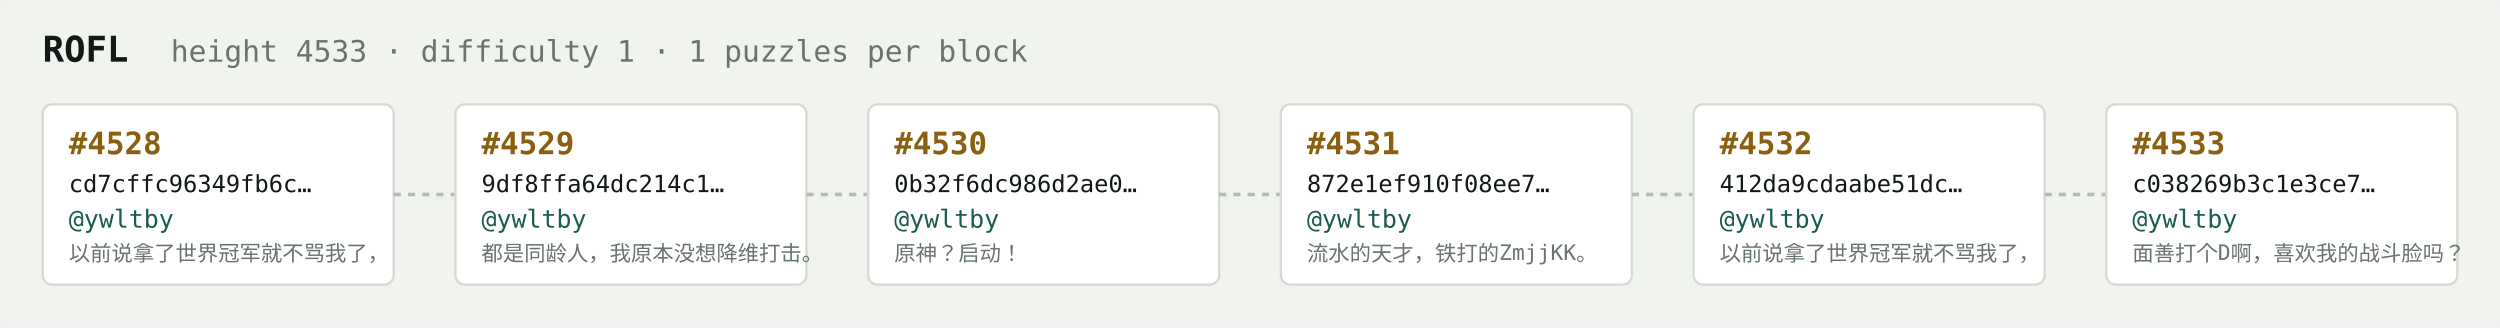
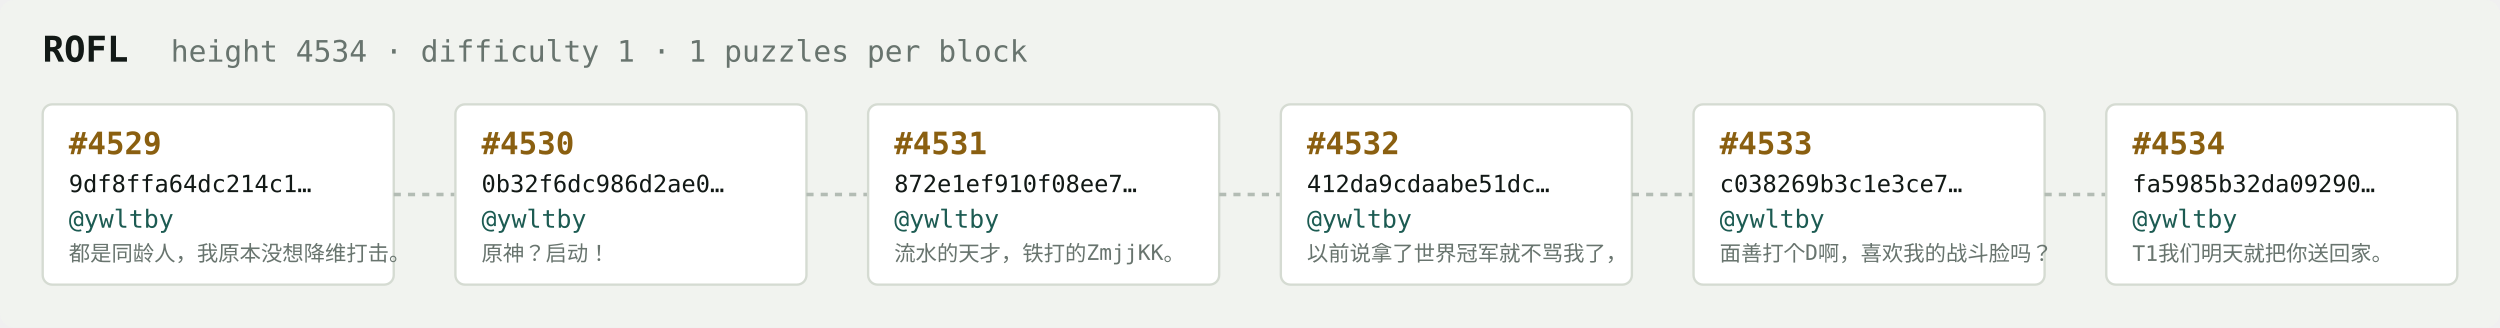
<svg xmlns="http://www.w3.org/2000/svg" width="1054" height="138" viewBox="0 0 1054 138" font-family="ui-monospace,SFMono-Regular,Menlo,monospace">
  <rect fill="#f1f3ef" width="1054" height="138" rx="6" />
  <text x="18" y="26" fill="#121916" font-size="15" font-weight="700">ROFL</text>
-   <text x="72" y="26" fill="#68746e" font-size="12.5">height 4533 · difficulty 1 · 1 puzzles per block</text>
+   <text x="72" y="26" fill="#68746e" font-size="12.5">height 4534 · difficulty 1 · 1 puzzles per block</text>
  <rect x="18" y="44" width="148" height="76" rx="4" fill="#ffffff" stroke="#d5dbd2" stroke-width="1" />
-   <text x="29" y="65" fill="#8a5f10" font-size="13" font-weight="700">#4528</text>
-   <text x="29" y="81" fill="#121916" font-size="10">cd7cffc96349fb6c…</text>
+   <text x="29" y="65" fill="#8a5f10" font-size="13" font-weight="700">#4529</text>
+   <text x="29" y="81" fill="#121916" font-size="10">9df8ffa64dc214c1…</text>
  <text x="29" y="96" fill="#1c5b52" font-size="10.5">@ywltby</text>
-   <text x="29" y="110" fill="#68746e" font-size="9">以前说拿了世界冠军就不骂我了，</text>
+   <text x="29" y="110" fill="#68746e" font-size="9">都是同龄人，我原本没想降维打击。</text>
  <line x1="166" y1="82.0" x2="192" y2="82.0" stroke="#b3bcb4" stroke-width="1.5" stroke-dasharray="3 3" />
  <rect x="192" y="44" width="148" height="76" rx="4" fill="#ffffff" stroke="#d5dbd2" stroke-width="1" />
-   <text x="203" y="65" fill="#8a5f10" font-size="13" font-weight="700">#4529</text>
-   <text x="203" y="81" fill="#121916" font-size="10">9df8ffa64dc214c1…</text>
+   <text x="203" y="65" fill="#8a5f10" font-size="13" font-weight="700">#4530</text>
+   <text x="203" y="81" fill="#121916" font-size="10">0b32f6dc986d2ae0…</text>
  <text x="203" y="96" fill="#1c5b52" font-size="10.5">@ywltby</text>
-   <text x="203" y="110" fill="#68746e" font-size="9">都是同龄人，我原本没想降维打击。</text>
+   <text x="203" y="110" fill="#68746e" font-size="9">原神？启动！</text>
  <line x1="340" y1="82.0" x2="366" y2="82.0" stroke="#b3bcb4" stroke-width="1.5" stroke-dasharray="3 3" />
  <rect x="366" y="44" width="148" height="76" rx="4" fill="#ffffff" stroke="#d5dbd2" stroke-width="1" />
-   <text x="377" y="65" fill="#8a5f10" font-size="13" font-weight="700">#4530</text>
-   <text x="377" y="81" fill="#121916" font-size="10">0b32f6dc986d2ae0…</text>
+   <text x="377" y="65" fill="#8a5f10" font-size="13" font-weight="700">#4531</text>
+   <text x="377" y="81" fill="#121916" font-size="10">872e1ef910f08ee7…</text>
  <text x="377" y="96" fill="#1c5b52" font-size="10.5">@ywltby</text>
-   <text x="377" y="110" fill="#68746e" font-size="9">原神？启动！</text>
+   <text x="377" y="110" fill="#68746e" font-size="9">流水的天才，铁打的ZmjjKK。</text>
  <line x1="514" y1="82.0" x2="540" y2="82.0" stroke="#b3bcb4" stroke-width="1.5" stroke-dasharray="3 3" />
  <rect x="540" y="44" width="148" height="76" rx="4" fill="#ffffff" stroke="#d5dbd2" stroke-width="1" />
-   <text x="551" y="65" fill="#8a5f10" font-size="13" font-weight="700">#4531</text>
-   <text x="551" y="81" fill="#121916" font-size="10">872e1ef910f08ee7…</text>
+   <text x="551" y="65" fill="#8a5f10" font-size="13" font-weight="700">#4532</text>
+   <text x="551" y="81" fill="#121916" font-size="10">412da9cdaabe51dc…</text>
  <text x="551" y="96" fill="#1c5b52" font-size="10.5">@ywltby</text>
-   <text x="551" y="110" fill="#68746e" font-size="9">流水的天才，铁打的ZmjjKK。</text>
+   <text x="551" y="110" fill="#68746e" font-size="9">以前说拿了世界冠军就不骂我了，</text>
  <line x1="688" y1="82.0" x2="714" y2="82.0" stroke="#b3bcb4" stroke-width="1.5" stroke-dasharray="3 3" />
  <rect x="714" y="44" width="148" height="76" rx="4" fill="#ffffff" stroke="#d5dbd2" stroke-width="1" />
-   <text x="725" y="65" fill="#8a5f10" font-size="13" font-weight="700">#4532</text>
-   <text x="725" y="81" fill="#121916" font-size="10">412da9cdaabe51dc…</text>
+   <text x="725" y="65" fill="#8a5f10" font-size="13" font-weight="700">#4533</text>
+   <text x="725" y="81" fill="#121916" font-size="10">c038269b3c1e3ce7…</text>
  <text x="725" y="96" fill="#1c5b52" font-size="10.5">@ywltby</text>
-   <text x="725" y="110" fill="#68746e" font-size="9">以前说拿了世界冠军就不骂我了，</text>
+   <text x="725" y="110" fill="#68746e" font-size="9">面善打个D啊，喜欢我的战斗脸吗？</text>
  <line x1="862" y1="82.0" x2="888" y2="82.0" stroke="#b3bcb4" stroke-width="1.5" stroke-dasharray="3 3" />
  <rect x="888" y="44" width="148" height="76" rx="4" fill="#ffffff" stroke="#d5dbd2" stroke-width="1" />
-   <text x="899" y="65" fill="#8a5f10" font-size="13" font-weight="700">#4533</text>
-   <text x="899" y="81" fill="#121916" font-size="10">c038269b3c1e3ce7…</text>
+   <text x="899" y="65" fill="#8a5f10" font-size="13" font-weight="700">#4534</text>
+   <text x="899" y="81" fill="#121916" font-size="10">fa5985b32da09290…</text>
  <text x="899" y="96" fill="#1c5b52" font-size="10.5">@ywltby</text>
-   <text x="899" y="110" fill="#68746e" font-size="9">面善打个D啊，喜欢我的战斗脸吗？</text>
+   <text x="899" y="110" fill="#68746e" font-size="9">T1我们明天就把你送回家。</text>
</svg>
